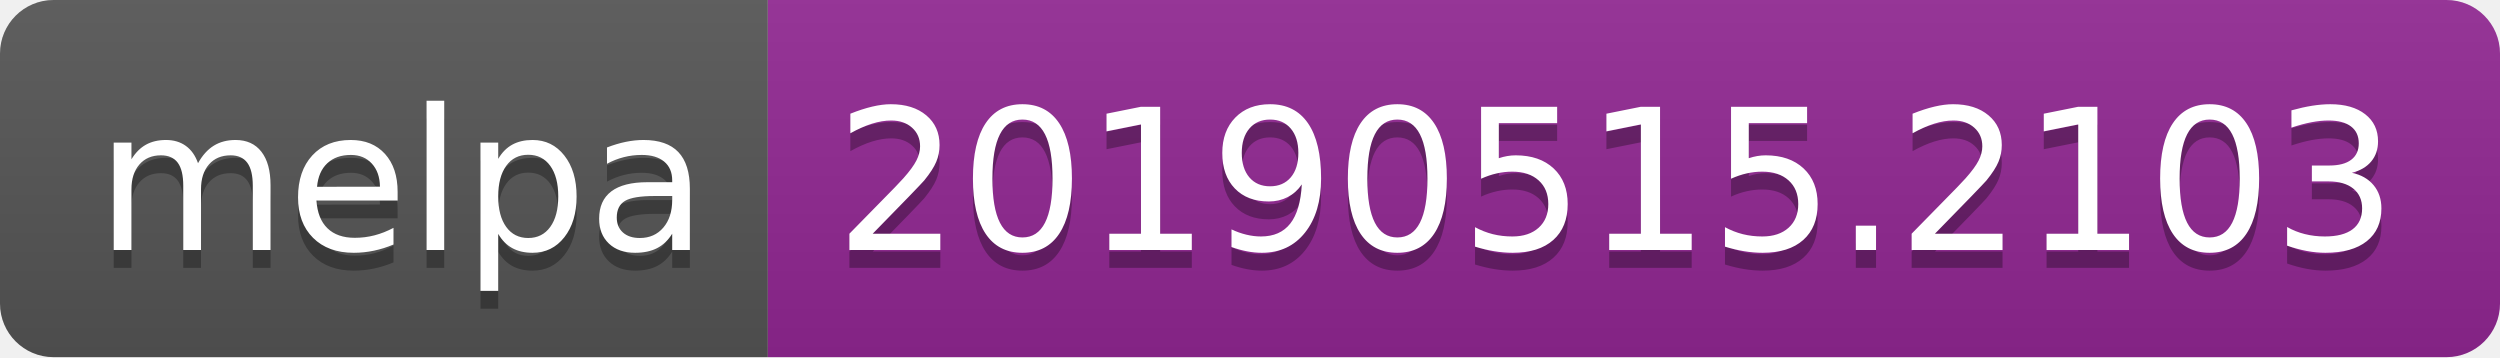
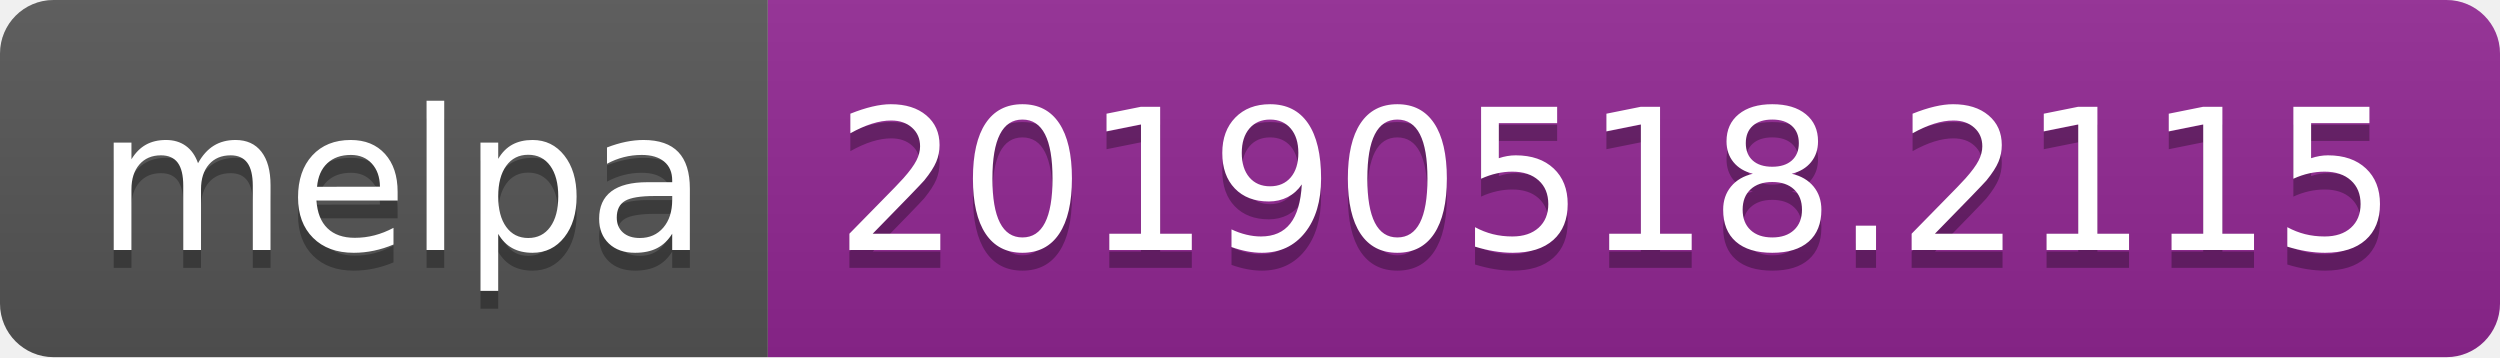
<svg xmlns="http://www.w3.org/2000/svg" width="140" height="20">
  <linearGradient id="b" x2="0" y2="100%">
    <stop offset="0" stop-color="#bbb" stop-opacity=".1" />
    <stop offset="1" stop-opacity=".1" />
  </linearGradient>
  <clipPath id="a">
    <rect width="140" height="20" rx="3" fill="#fff" />
  </clipPath>
  <g clip-path="url(#a)">
    <path fill="#555" d="M0 0h43v20H0z" />
    <path fill="#922793" d="M43 0h97v20H43z" />
    <path fill="url(#b)" d="M0 0h140v20H0z" />
  </g>
  <g fill="#fff" text-anchor="middle" font-family="DejaVu Sans,Verdana,Geneva,sans-serif" font-size="110">
    <text x="225" y="150" fill="#010101" fill-opacity=".3" transform="scale(.1)" textLength="330">melpa</text>
    <text x="225" y="140" transform="scale(.1)" textLength="330">melpa</text>
-     <text x="905" y="150" fill="#010101" fill-opacity=".3" transform="scale(.1)" textLength="870">20190515.2103</text>
-     <text x="905" y="140" transform="scale(.1)" textLength="870">20190515.2103</text>
+     <text x="905" y="150" fill="#010101" fill-opacity=".3" transform="scale(.1)" textLength="870">20190518.2115</text>
+     <text x="905" y="140" transform="scale(.1)" textLength="870">20190518.2115</text>
  </g>
</svg>
